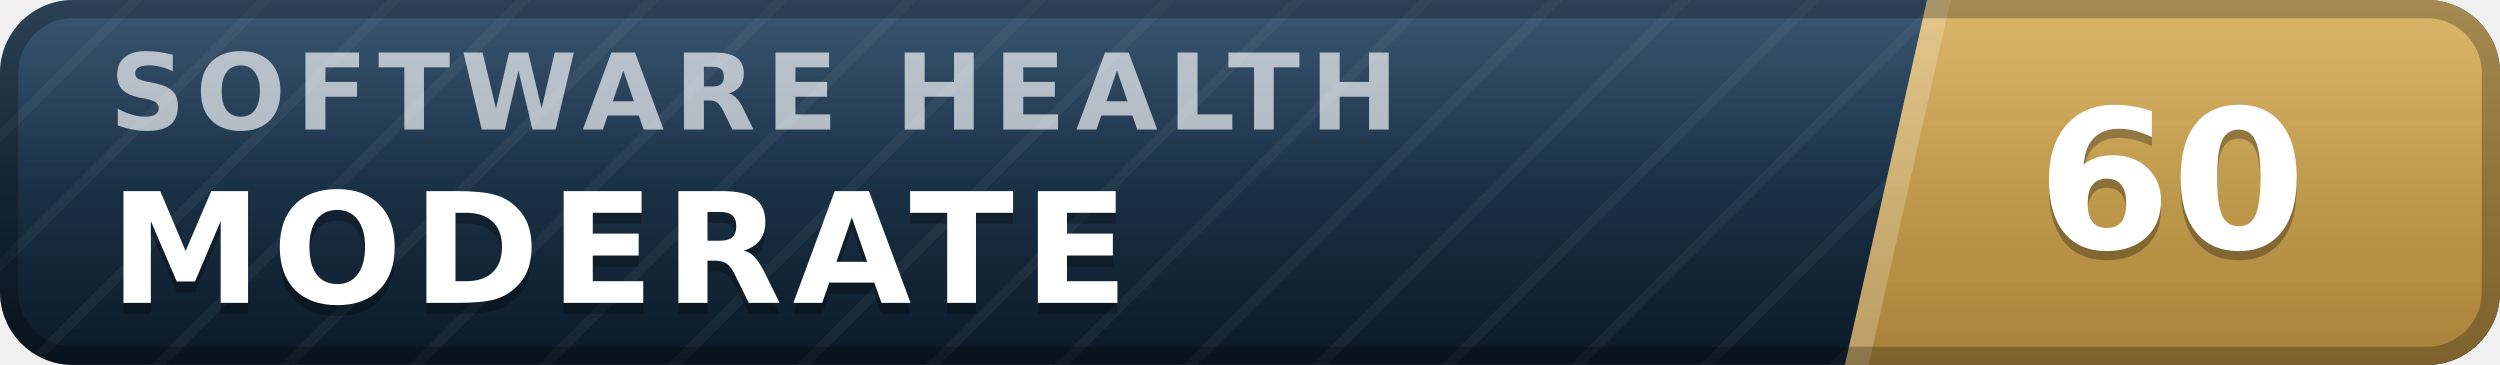
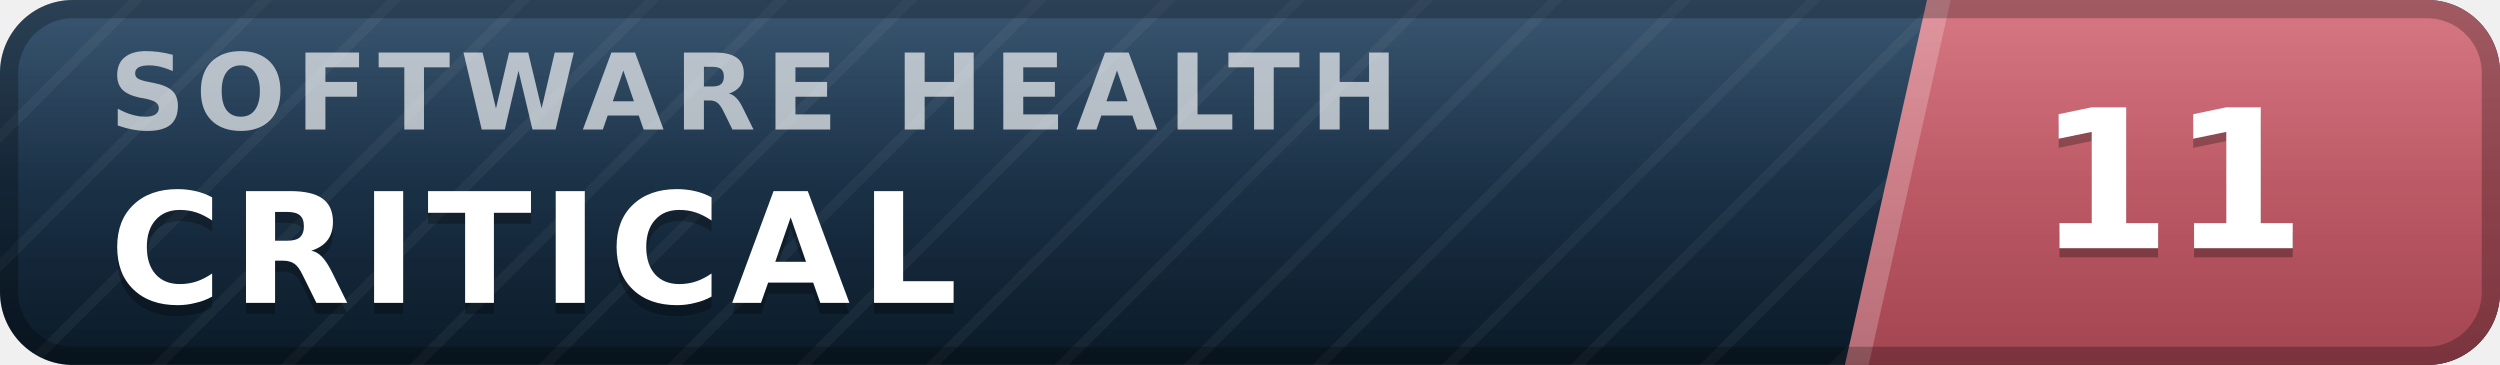
- <svg xmlns="http://www.w3.org/2000/svg" width="137" height="20" viewBox="0 0 137 20" role="img" aria-label="inspect.software software health index 60 of 100, moderate" font-family="Verdana,DejaVu Sans,Geneva,sans-serif">
+ <svg xmlns="http://www.w3.org/2000/svg" width="137" height="20" viewBox="0 0 137 20" role="img" aria-label="inspect.software software health index 11 of 100, critical" font-family="Verdana,DejaVu Sans,Geneva,sans-serif">
  <defs>
    <linearGradient id="plate" x1="0" y1="0" x2="0" y2="1">
      <stop offset="0" stop-color="#1d3d5c" />
      <stop offset="1" stop-color="#0a1926" />
    </linearGradient>
    <linearGradient id="endplate" x1="0" y1="0" x2="0" y2="1">
-       <stop offset="0" stop-color="#d5ac55" />
-       <stop offset="1" stop-color="#a8823a" />
+       <stop offset="0" stop-color="#d16471" />
+       <stop offset="1" stop-color="#a34551" />
    </linearGradient>
    <linearGradient id="gloss" x1="0" y1="0" x2="0" y2="1">
      <stop offset="0" stop-color="#fff" stop-opacity=".13" />
      <stop offset=".5" stop-color="#fff" stop-opacity=".03" />
      <stop offset="1" stop-color="#fff" stop-opacity="0" />
    </linearGradient>
    <pattern id="guilloche" width="5" height="5" patternUnits="userSpaceOnUse" patternTransform="rotate(45)">
      <line x1="0" y1="0" x2="0" y2="5" stroke="#fff" stroke-opacity=".045" stroke-width="1.1" />
    </pattern>
    <clipPath id="rounded">
      <rect width="137" height="20" rx="4" />
    </clipPath>
  </defs>
  <g clip-path="url(#rounded)">
    <rect width="137" height="20" fill="url(#plate)" />
    <rect width="137" height="20" fill="url(#guilloche)" />
    <polygon points="105.6,0 137,0 137,20 101.1,20" fill="url(#endplate)" />
    <polygon points="105.6,0 106.9,0 102.4,20 101.1,20" fill="#fff" fill-opacity=".22" />
    <text x="6.0" y="7.1" font-size="5.8" letter-spacing="0.55" fill="#fff" fill-opacity=".66" font-weight="bold" textLength="76.3" lengthAdjust="spacing">SOFTWARE HEALTH</text>
-     <text x="6.0" y="17.2" font-size="8.4" fill="#000" fill-opacity=".3" font-weight="bold" letter-spacing="0.55" textLength="59.5" lengthAdjust="spacing">MODERATE</text>
-     <text x="6.0" y="16.6" font-size="8.4" fill="#fff" font-weight="bold" letter-spacing="0.55" textLength="59.5" lengthAdjust="spacing">MODERATE</text>
-     <text x="119.0" y="14.1" font-size="10.6" fill="#000" fill-opacity=".3" font-weight="bold" text-anchor="middle">60</text>
-     <text x="119.0" y="13.6" font-size="10.6" fill="#fff" font-weight="bold" text-anchor="middle">60</text>
+     <text x="6.0" y="17.2" font-size="8.4" fill="#000" fill-opacity=".3" font-weight="bold" letter-spacing="0.55" textLength="50.4" lengthAdjust="spacing">CRITICAL</text>
+     <text x="6.0" y="16.6" font-size="8.4" fill="#fff" font-weight="bold" letter-spacing="0.55" textLength="50.4" lengthAdjust="spacing">CRITICAL</text>
+     <text x="119.0" y="14.1" font-size="10.6" fill="#000" fill-opacity=".3" font-weight="bold" text-anchor="middle">11</text>
+     <text x="119.0" y="13.6" font-size="10.6" fill="#fff" font-weight="bold" text-anchor="middle">11</text>
    <rect width="137" height="20" fill="url(#gloss)" />
  </g>
  <rect x=".5" y=".5" width="136" height="19" rx="3.5" fill="none" stroke="#000" stroke-opacity=".25" />
</svg>
